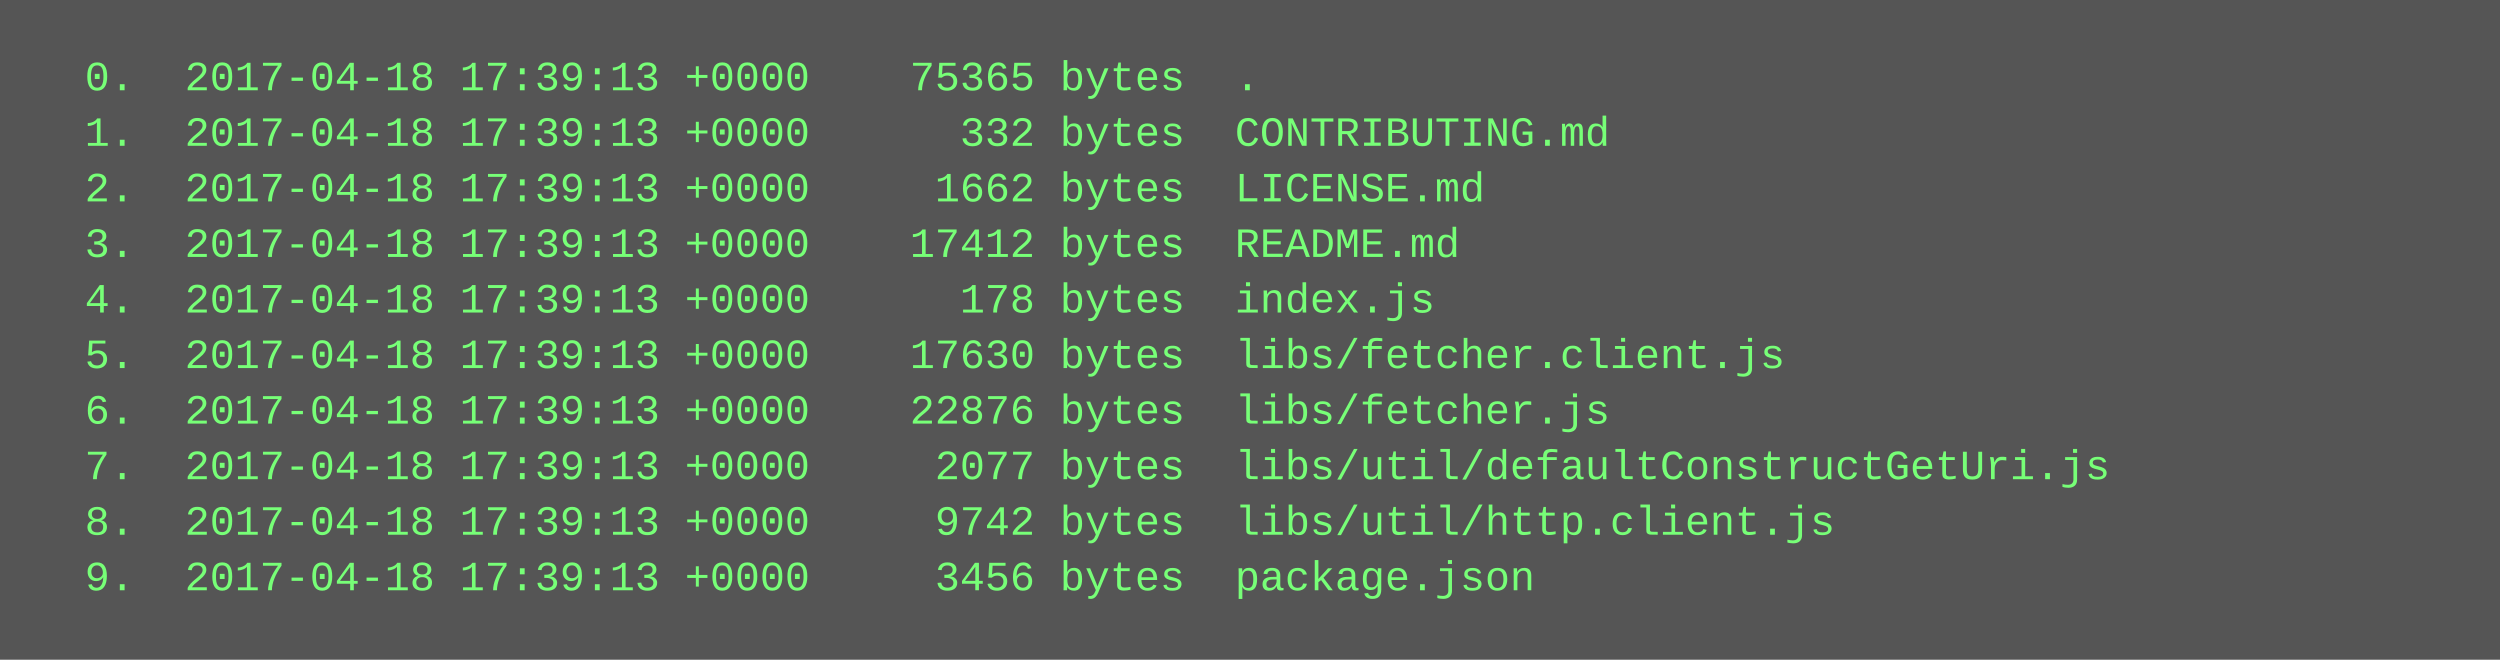
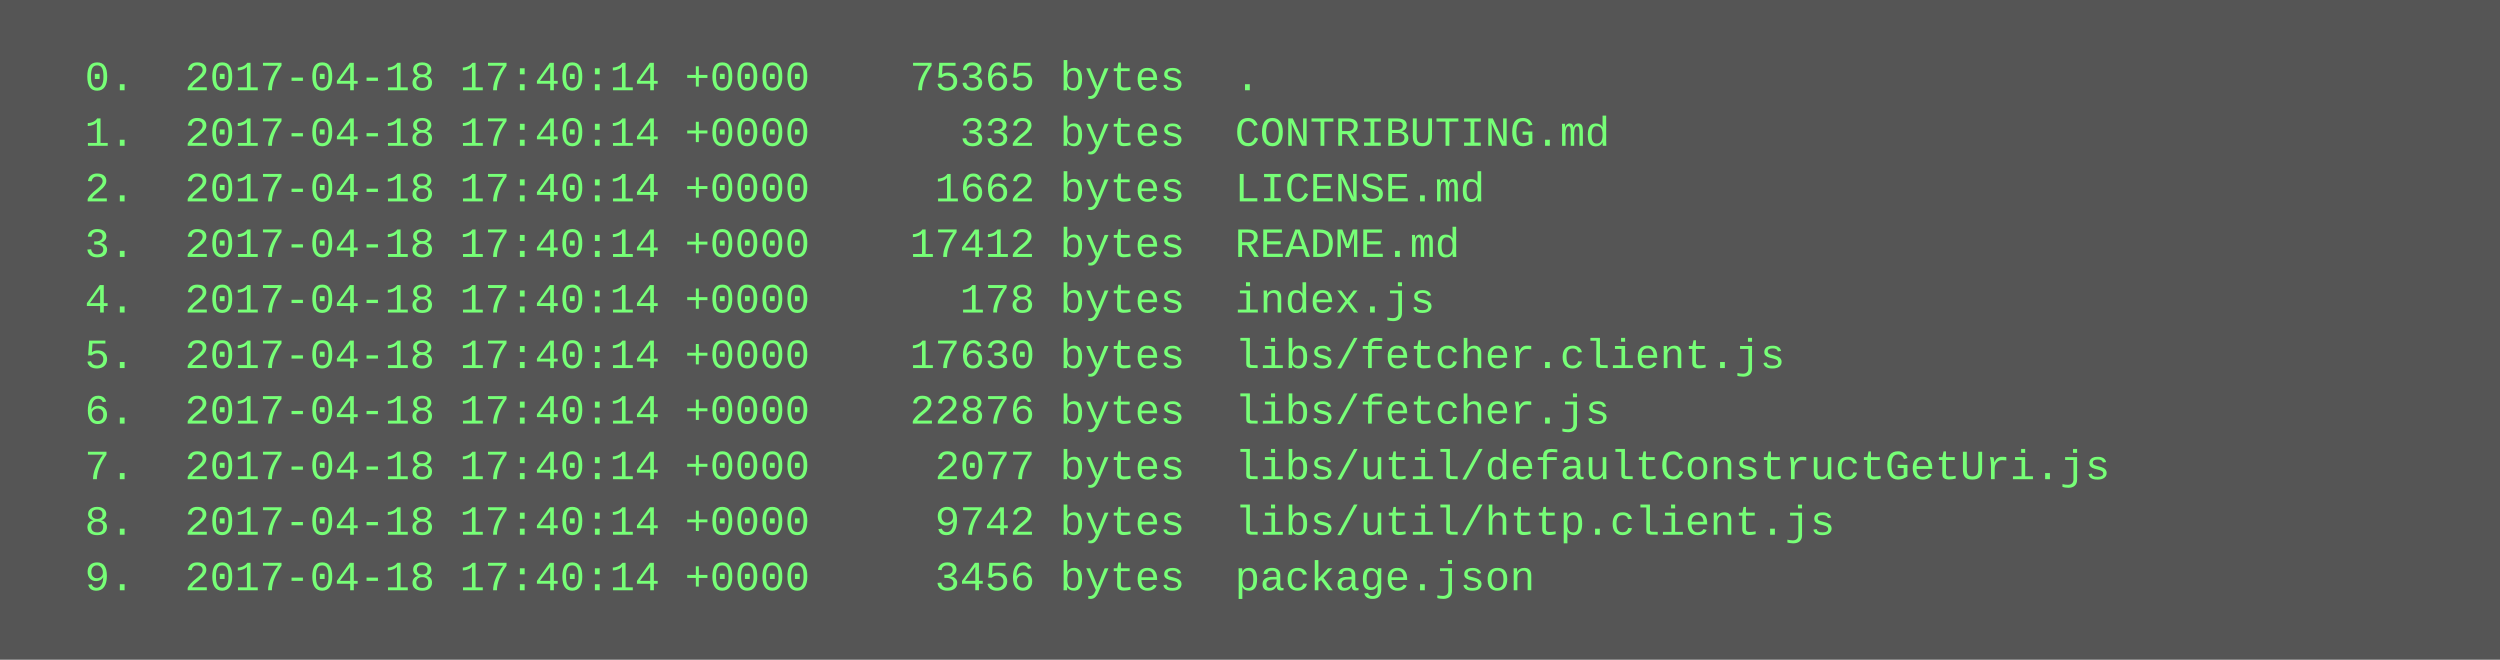
<svg xmlns="http://www.w3.org/2000/svg" height="190" width="720">
  <rect height="190" fill="#555" width="720" />
  <text fill="#7f7" font-family="Courier New" font-size="12" xml:space="preserve">
-     <tspan x="10" y="26">  0.  2017-04-18 17:39:13 +0000    75365 bytes  .</tspan>
-     <tspan x="10" y="42">  1.  2017-04-18 17:39:13 +0000      332 bytes  CONTRIBUTING.md</tspan>
-     <tspan x="10" y="58">  2.  2017-04-18 17:39:13 +0000     1662 bytes  LICENSE.md</tspan>
-     <tspan x="10" y="74">  3.  2017-04-18 17:39:13 +0000    17412 bytes  README.md</tspan>
-     <tspan x="10" y="90">  4.  2017-04-18 17:39:13 +0000      178 bytes  index.js</tspan>
-     <tspan x="10" y="106">  5.  2017-04-18 17:39:13 +0000    17630 bytes  libs/fetcher.client.js</tspan>
-     <tspan x="10" y="122">  6.  2017-04-18 17:39:13 +0000    22876 bytes  libs/fetcher.js</tspan>
-     <tspan x="10" y="138">  7.  2017-04-18 17:39:13 +0000     2077 bytes  libs/util/defaultConstructGetUri.js</tspan>
-     <tspan x="10" y="154">  8.  2017-04-18 17:39:13 +0000     9742 bytes  libs/util/http.client.js</tspan>
-     <tspan x="10" y="170">  9.  2017-04-18 17:39:13 +0000     3456 bytes  package.json</tspan>
+     <tspan x="10" y="26">  0.  2017-04-18 17:40:14 +0000    75365 bytes  .</tspan>
+     <tspan x="10" y="42">  1.  2017-04-18 17:40:14 +0000      332 bytes  CONTRIBUTING.md</tspan>
+     <tspan x="10" y="58">  2.  2017-04-18 17:40:14 +0000     1662 bytes  LICENSE.md</tspan>
+     <tspan x="10" y="74">  3.  2017-04-18 17:40:14 +0000    17412 bytes  README.md</tspan>
+     <tspan x="10" y="90">  4.  2017-04-18 17:40:14 +0000      178 bytes  index.js</tspan>
+     <tspan x="10" y="106">  5.  2017-04-18 17:40:14 +0000    17630 bytes  libs/fetcher.client.js</tspan>
+     <tspan x="10" y="122">  6.  2017-04-18 17:40:14 +0000    22876 bytes  libs/fetcher.js</tspan>
+     <tspan x="10" y="138">  7.  2017-04-18 17:40:14 +0000     2077 bytes  libs/util/defaultConstructGetUri.js</tspan>
+     <tspan x="10" y="154">  8.  2017-04-18 17:40:14 +0000     9742 bytes  libs/util/http.client.js</tspan>
+     <tspan x="10" y="170">  9.  2017-04-18 17:40:14 +0000     3456 bytes  package.json</tspan>
  </text>
</svg>
